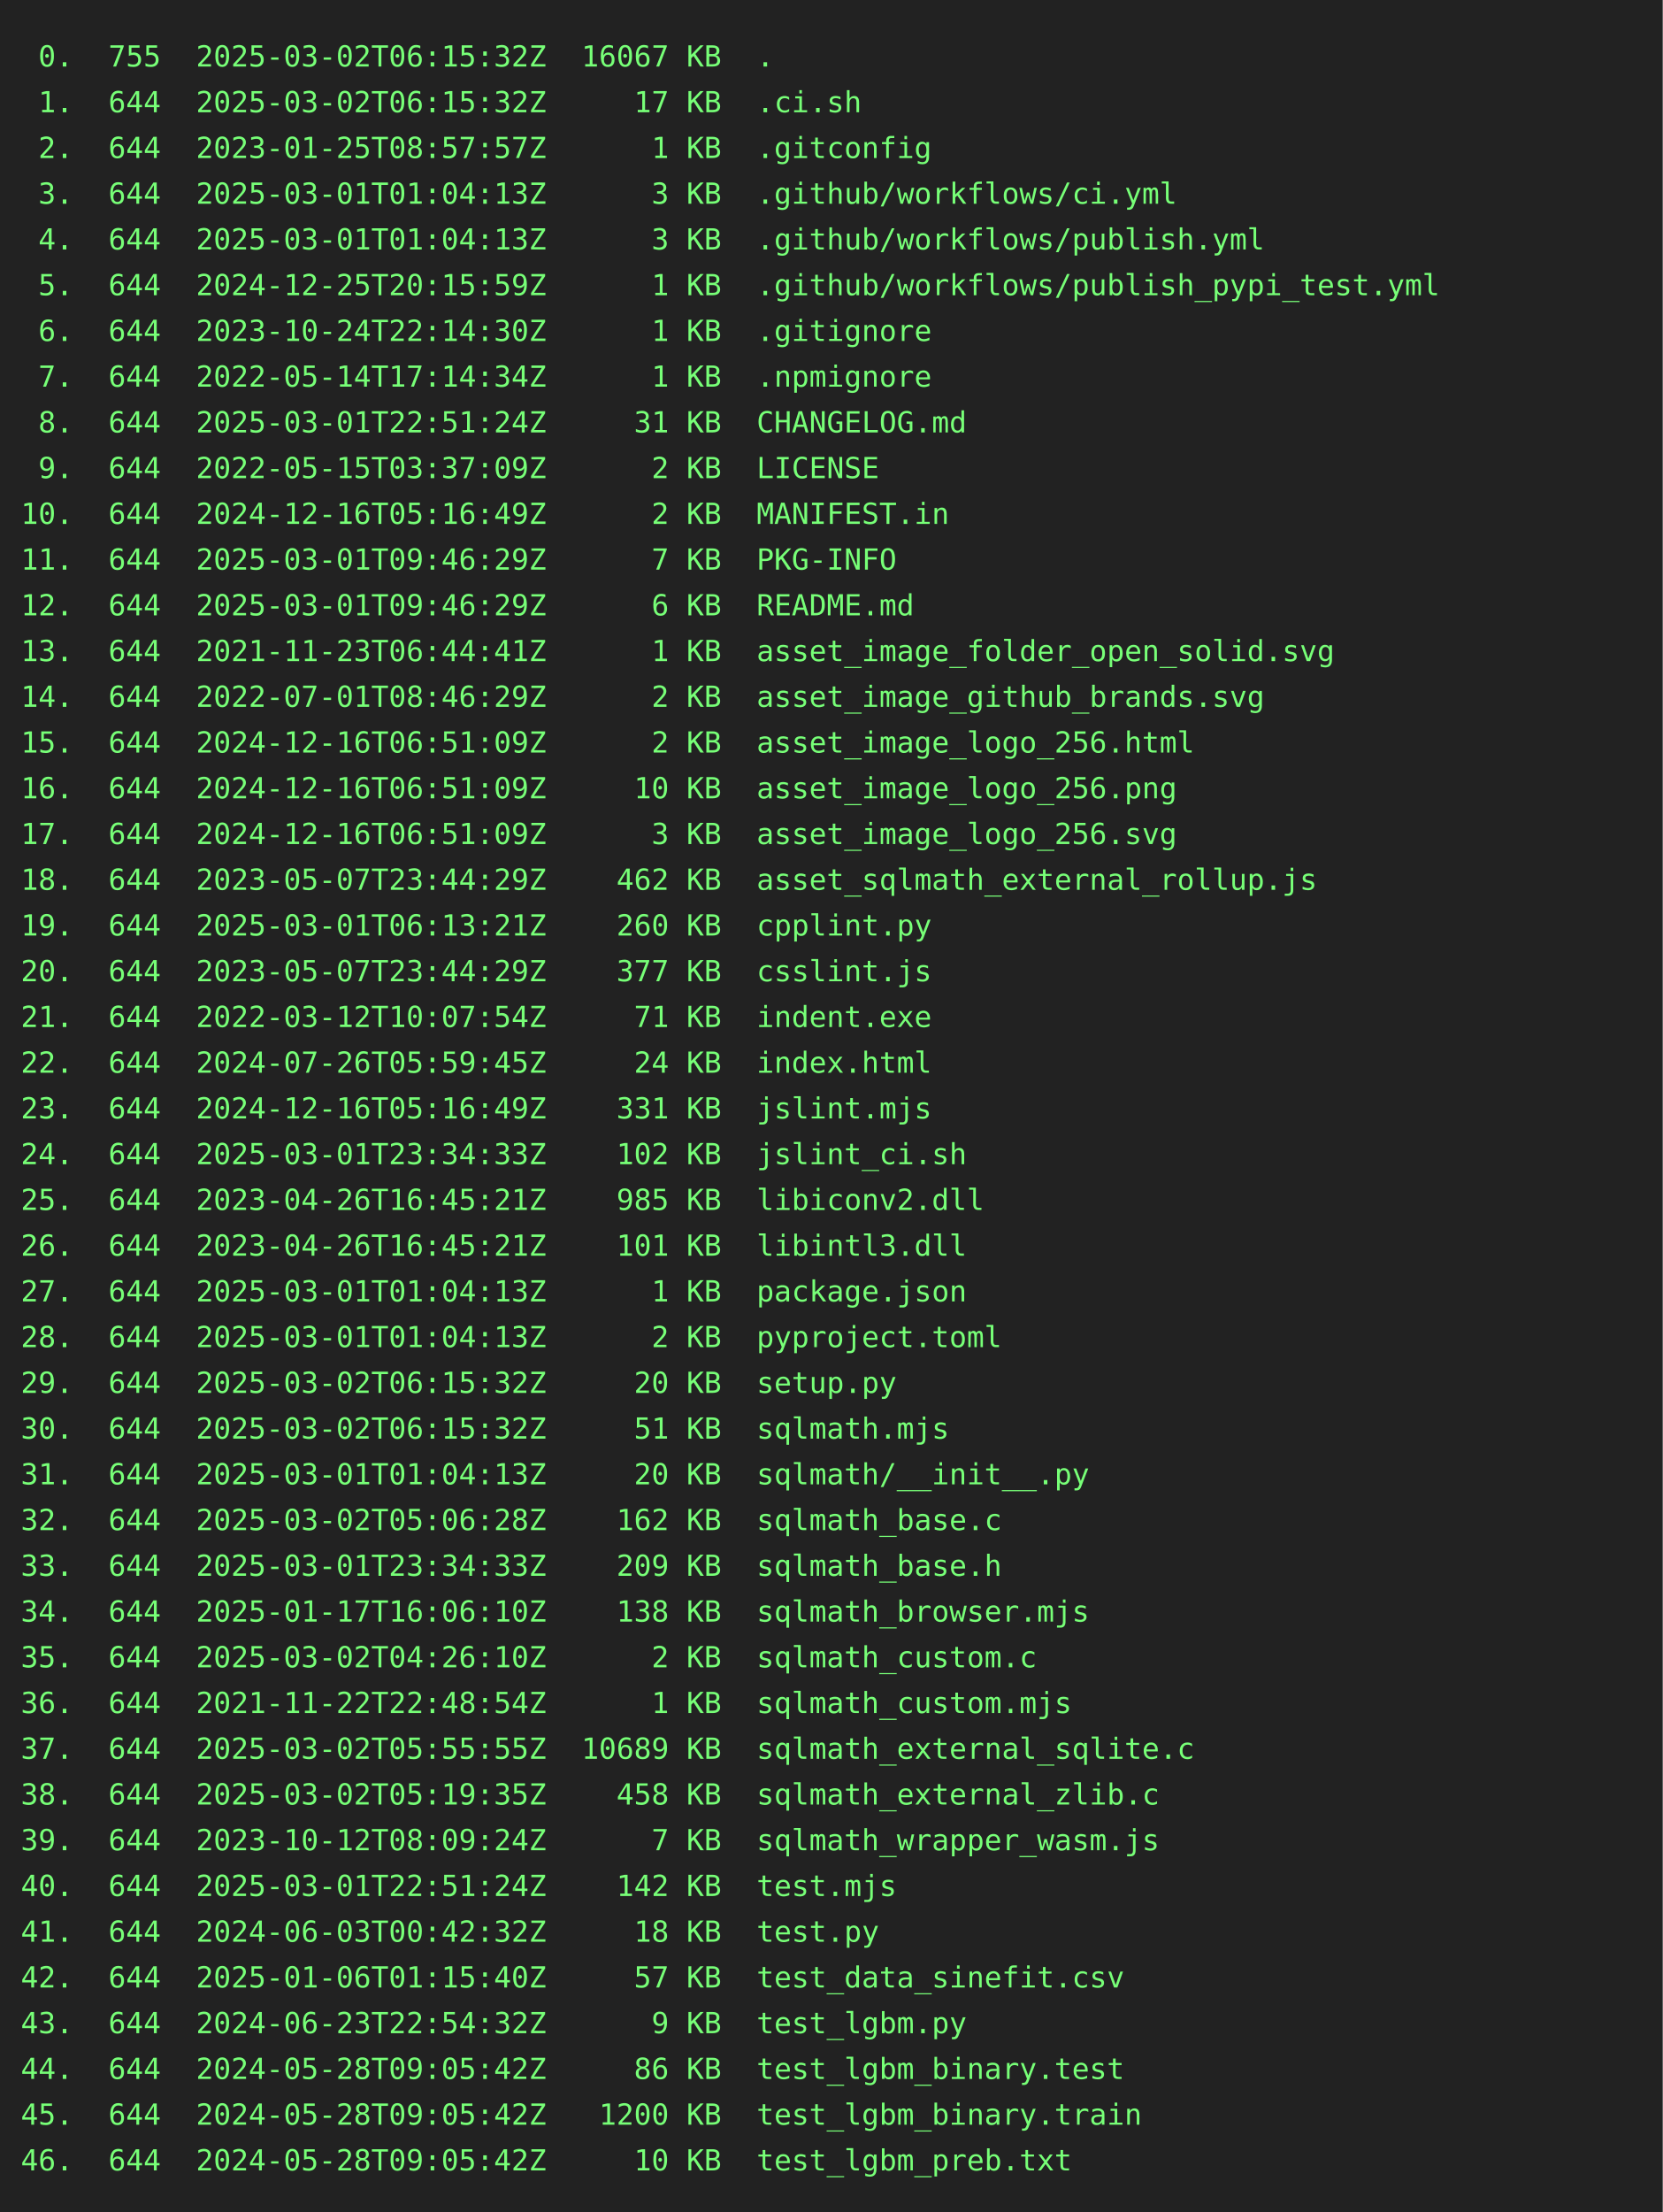
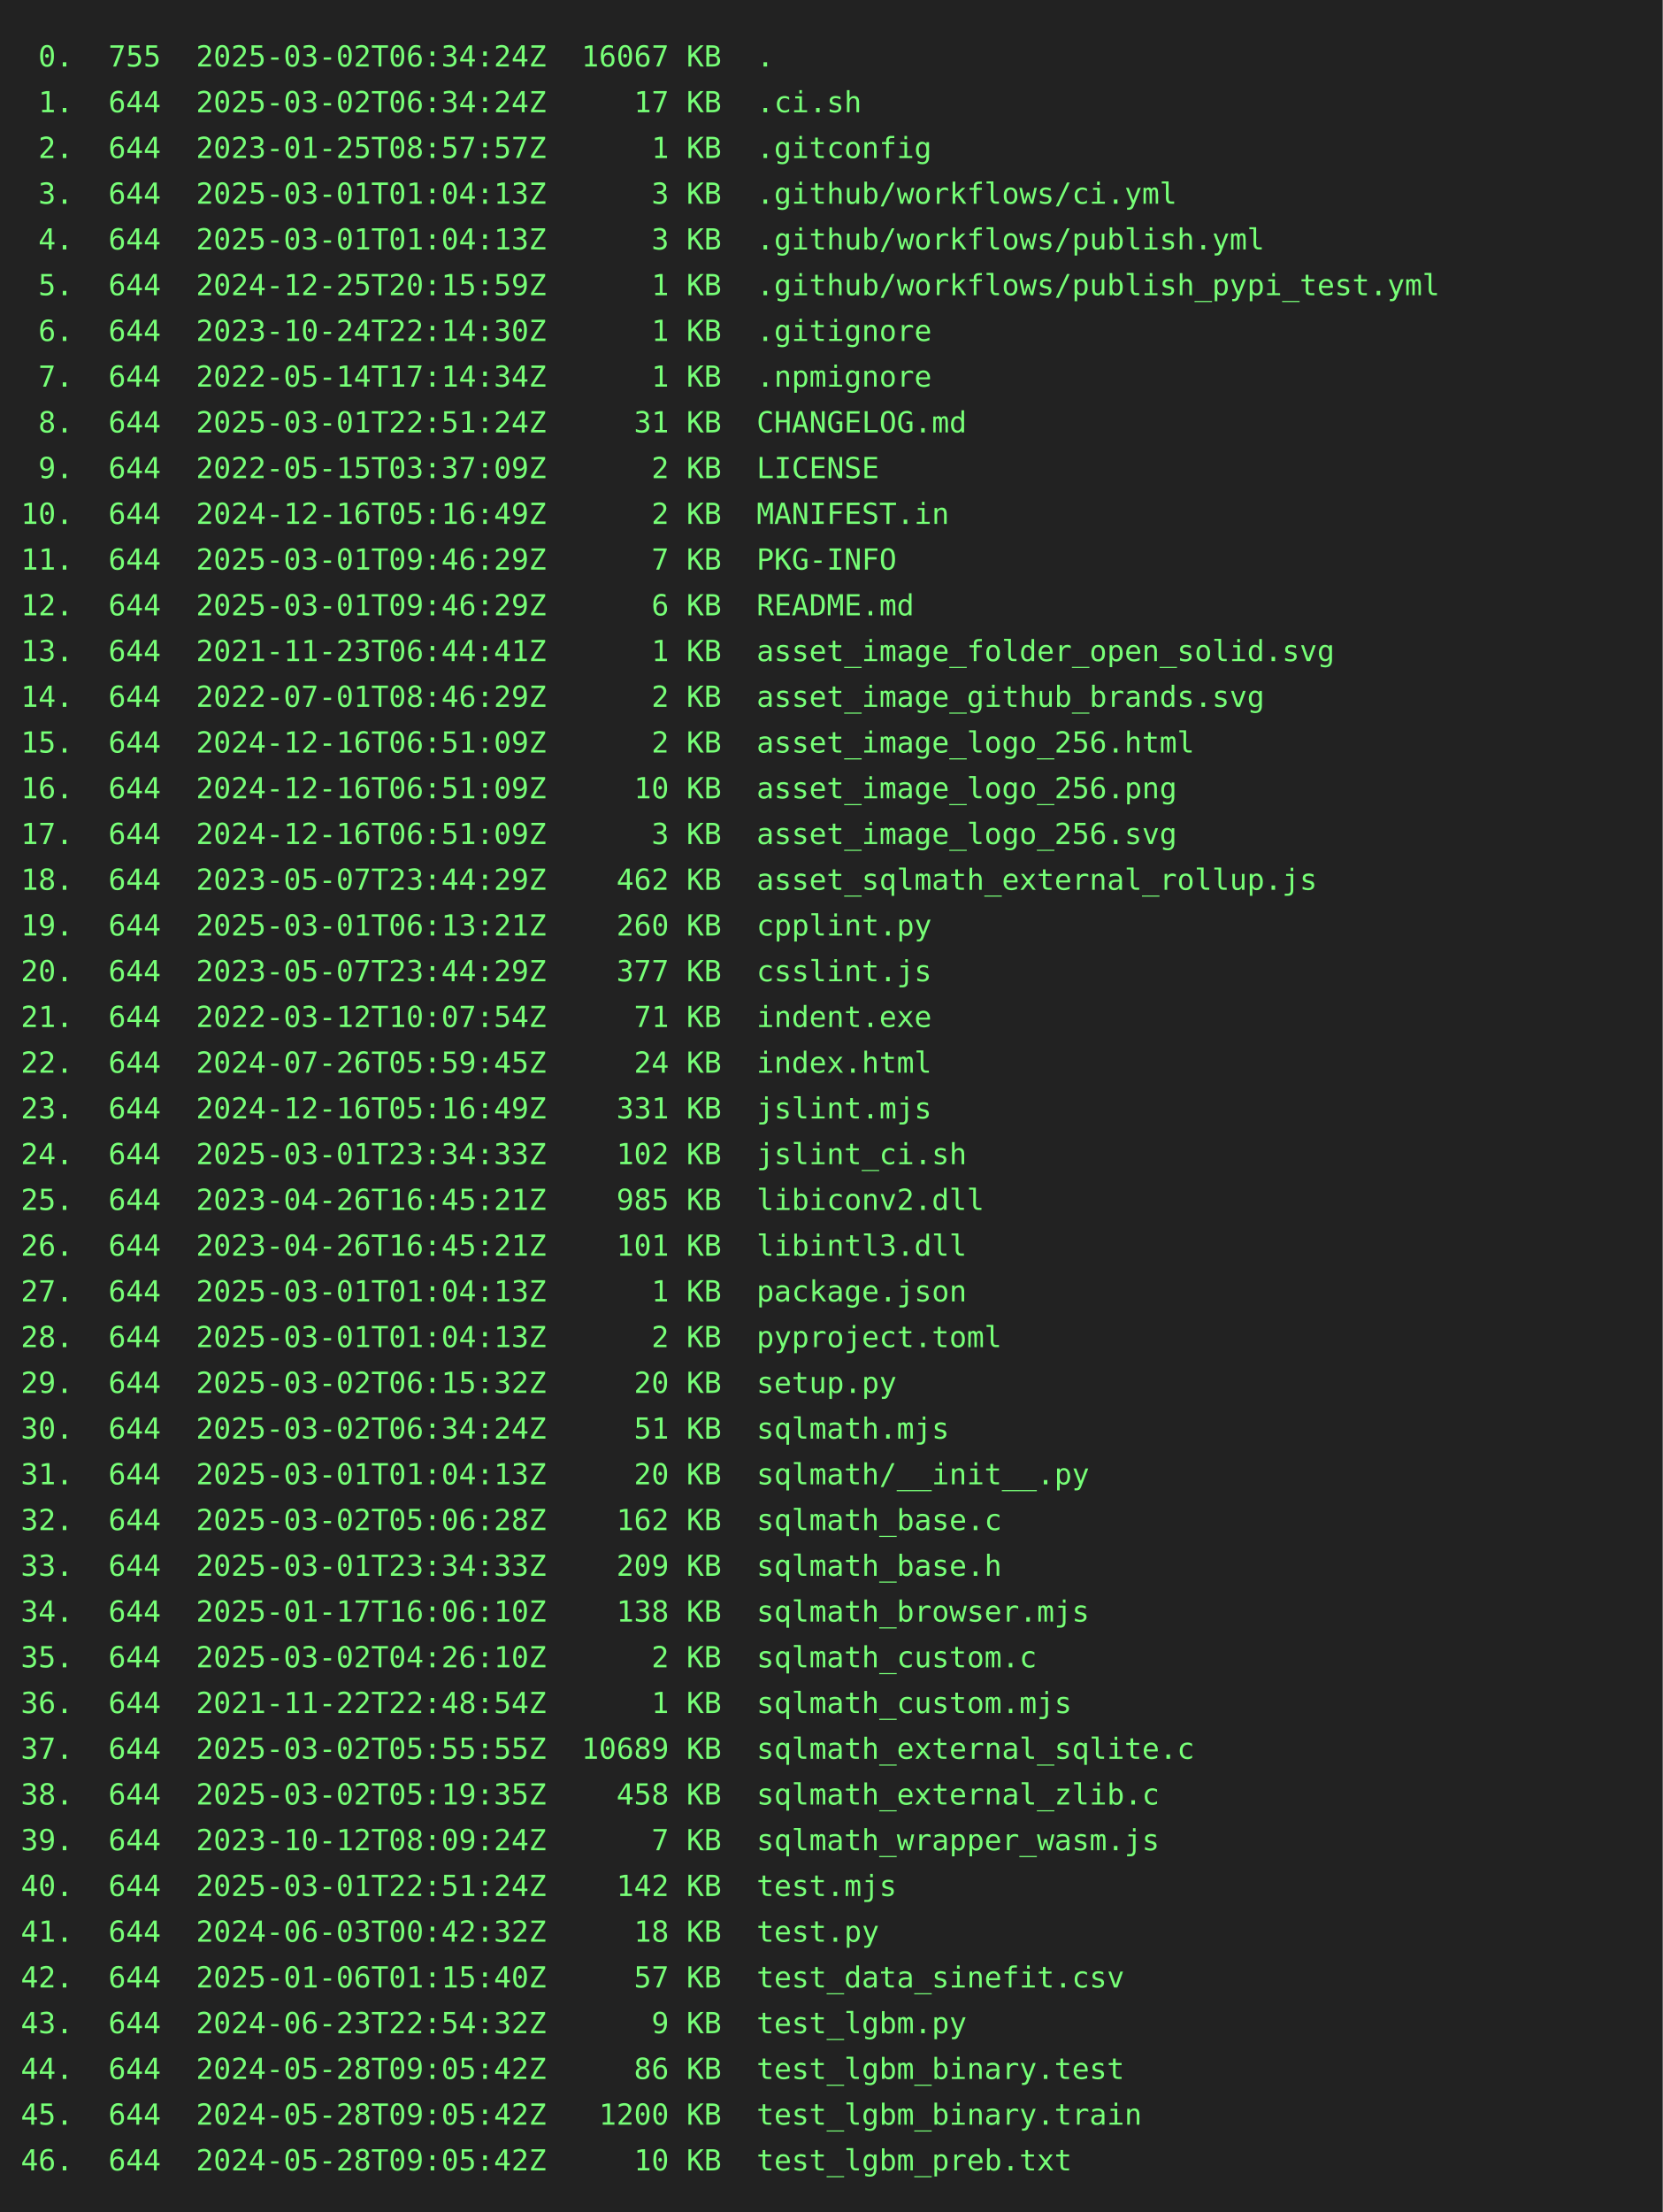
<svg xmlns="http://www.w3.org/2000/svg" height="1064" width="800">
  <rect height="1064" fill="#222" width="800" />
  <text fill="#7f7" font-family="consolas, menlo, monospace" font-size="14" xml:space="preserve">
-     <tspan lengthAdjust="spacingAndGlyphs" textLength="768" x="10" y="32"> 0.  755  2025-03-02T06:15:32Z  16067 KB  .                                                      </tspan>
-     <tspan lengthAdjust="spacingAndGlyphs" textLength="768" x="10" y="54"> 1.  644  2025-03-02T06:15:32Z     17 KB  .ci.sh                                                 </tspan>
+     <tspan lengthAdjust="spacingAndGlyphs" textLength="768" x="10" y="32"> 0.  755  2025-03-02T06:34:24Z  16067 KB  .                                                      </tspan>
+     <tspan lengthAdjust="spacingAndGlyphs" textLength="768" x="10" y="54"> 1.  644  2025-03-02T06:34:24Z     17 KB  .ci.sh                                                 </tspan>
    <tspan lengthAdjust="spacingAndGlyphs" textLength="768" x="10" y="76"> 2.  644  2023-01-25T08:57:57Z      1 KB  .gitconfig                                             </tspan>
    <tspan lengthAdjust="spacingAndGlyphs" textLength="768" x="10" y="98"> 3.  644  2025-03-01T01:04:13Z      3 KB  .github/workflows/ci.yml                               </tspan>
    <tspan lengthAdjust="spacingAndGlyphs" textLength="768" x="10" y="120"> 4.  644  2025-03-01T01:04:13Z      3 KB  .github/workflows/publish.yml                          </tspan>
    <tspan lengthAdjust="spacingAndGlyphs" textLength="768" x="10" y="142"> 5.  644  2024-12-25T20:15:59Z      1 KB  .github/workflows/publish_pypi_test.yml                </tspan>
    <tspan lengthAdjust="spacingAndGlyphs" textLength="768" x="10" y="164"> 6.  644  2023-10-24T22:14:30Z      1 KB  .gitignore                                             </tspan>
    <tspan lengthAdjust="spacingAndGlyphs" textLength="768" x="10" y="186"> 7.  644  2022-05-14T17:14:34Z      1 KB  .npmignore                                             </tspan>
    <tspan lengthAdjust="spacingAndGlyphs" textLength="768" x="10" y="208"> 8.  644  2025-03-01T22:51:24Z     31 KB  CHANGELOG.md                                           </tspan>
    <tspan lengthAdjust="spacingAndGlyphs" textLength="768" x="10" y="230"> 9.  644  2022-05-15T03:37:09Z      2 KB  LICENSE                                                </tspan>
    <tspan lengthAdjust="spacingAndGlyphs" textLength="768" x="10" y="252">10.  644  2024-12-16T05:16:49Z      2 KB  MANIFEST.in                                            </tspan>
    <tspan lengthAdjust="spacingAndGlyphs" textLength="768" x="10" y="274">11.  644  2025-03-01T09:46:29Z      7 KB  PKG-INFO                                               </tspan>
    <tspan lengthAdjust="spacingAndGlyphs" textLength="768" x="10" y="296">12.  644  2025-03-01T09:46:29Z      6 KB  README.md                                              </tspan>
    <tspan lengthAdjust="spacingAndGlyphs" textLength="768" x="10" y="318">13.  644  2021-11-23T06:44:41Z      1 KB  asset_image_folder_open_solid.svg                      </tspan>
    <tspan lengthAdjust="spacingAndGlyphs" textLength="768" x="10" y="340">14.  644  2022-07-01T08:46:29Z      2 KB  asset_image_github_brands.svg                          </tspan>
    <tspan lengthAdjust="spacingAndGlyphs" textLength="768" x="10" y="362">15.  644  2024-12-16T06:51:09Z      2 KB  asset_image_logo_256.html                              </tspan>
    <tspan lengthAdjust="spacingAndGlyphs" textLength="768" x="10" y="384">16.  644  2024-12-16T06:51:09Z     10 KB  asset_image_logo_256.png                               </tspan>
    <tspan lengthAdjust="spacingAndGlyphs" textLength="768" x="10" y="406">17.  644  2024-12-16T06:51:09Z      3 KB  asset_image_logo_256.svg                               </tspan>
    <tspan lengthAdjust="spacingAndGlyphs" textLength="768" x="10" y="428">18.  644  2023-05-07T23:44:29Z    462 KB  asset_sqlmath_external_rollup.js                       </tspan>
    <tspan lengthAdjust="spacingAndGlyphs" textLength="768" x="10" y="450">19.  644  2025-03-01T06:13:21Z    260 KB  cpplint.py                                             </tspan>
    <tspan lengthAdjust="spacingAndGlyphs" textLength="768" x="10" y="472">20.  644  2023-05-07T23:44:29Z    377 KB  csslint.js                                             </tspan>
    <tspan lengthAdjust="spacingAndGlyphs" textLength="768" x="10" y="494">21.  644  2022-03-12T10:07:54Z     71 KB  indent.exe                                             </tspan>
    <tspan lengthAdjust="spacingAndGlyphs" textLength="768" x="10" y="516">22.  644  2024-07-26T05:59:45Z     24 KB  index.html                                             </tspan>
    <tspan lengthAdjust="spacingAndGlyphs" textLength="768" x="10" y="538">23.  644  2024-12-16T05:16:49Z    331 KB  jslint.mjs                                             </tspan>
    <tspan lengthAdjust="spacingAndGlyphs" textLength="768" x="10" y="560">24.  644  2025-03-01T23:34:33Z    102 KB  jslint_ci.sh                                           </tspan>
    <tspan lengthAdjust="spacingAndGlyphs" textLength="768" x="10" y="582">25.  644  2023-04-26T16:45:21Z    985 KB  libiconv2.dll                                          </tspan>
    <tspan lengthAdjust="spacingAndGlyphs" textLength="768" x="10" y="604">26.  644  2023-04-26T16:45:21Z    101 KB  libintl3.dll                                           </tspan>
    <tspan lengthAdjust="spacingAndGlyphs" textLength="768" x="10" y="626">27.  644  2025-03-01T01:04:13Z      1 KB  package.json                                           </tspan>
    <tspan lengthAdjust="spacingAndGlyphs" textLength="768" x="10" y="648">28.  644  2025-03-01T01:04:13Z      2 KB  pyproject.toml                                         </tspan>
    <tspan lengthAdjust="spacingAndGlyphs" textLength="768" x="10" y="670">29.  644  2025-03-02T06:15:32Z     20 KB  setup.py                                               </tspan>
-     <tspan lengthAdjust="spacingAndGlyphs" textLength="768" x="10" y="692">30.  644  2025-03-02T06:15:32Z     51 KB  sqlmath.mjs                                            </tspan>
+     <tspan lengthAdjust="spacingAndGlyphs" textLength="768" x="10" y="692">30.  644  2025-03-02T06:34:24Z     51 KB  sqlmath.mjs                                            </tspan>
    <tspan lengthAdjust="spacingAndGlyphs" textLength="768" x="10" y="714">31.  644  2025-03-01T01:04:13Z     20 KB  sqlmath/__init__.py                                    </tspan>
    <tspan lengthAdjust="spacingAndGlyphs" textLength="768" x="10" y="736">32.  644  2025-03-02T05:06:28Z    162 KB  sqlmath_base.c                                         </tspan>
    <tspan lengthAdjust="spacingAndGlyphs" textLength="768" x="10" y="758">33.  644  2025-03-01T23:34:33Z    209 KB  sqlmath_base.h                                         </tspan>
    <tspan lengthAdjust="spacingAndGlyphs" textLength="768" x="10" y="780">34.  644  2025-01-17T16:06:10Z    138 KB  sqlmath_browser.mjs                                    </tspan>
    <tspan lengthAdjust="spacingAndGlyphs" textLength="768" x="10" y="802">35.  644  2025-03-02T04:26:10Z      2 KB  sqlmath_custom.c                                       </tspan>
    <tspan lengthAdjust="spacingAndGlyphs" textLength="768" x="10" y="824">36.  644  2021-11-22T22:48:54Z      1 KB  sqlmath_custom.mjs                                     </tspan>
    <tspan lengthAdjust="spacingAndGlyphs" textLength="768" x="10" y="846">37.  644  2025-03-02T05:55:55Z  10689 KB  sqlmath_external_sqlite.c                              </tspan>
    <tspan lengthAdjust="spacingAndGlyphs" textLength="768" x="10" y="868">38.  644  2025-03-02T05:19:35Z    458 KB  sqlmath_external_zlib.c                                </tspan>
    <tspan lengthAdjust="spacingAndGlyphs" textLength="768" x="10" y="890">39.  644  2023-10-12T08:09:24Z      7 KB  sqlmath_wrapper_wasm.js                                </tspan>
    <tspan lengthAdjust="spacingAndGlyphs" textLength="768" x="10" y="912">40.  644  2025-03-01T22:51:24Z    142 KB  test.mjs                                               </tspan>
    <tspan lengthAdjust="spacingAndGlyphs" textLength="768" x="10" y="934">41.  644  2024-06-03T00:42:32Z     18 KB  test.py                                                </tspan>
    <tspan lengthAdjust="spacingAndGlyphs" textLength="768" x="10" y="956">42.  644  2025-01-06T01:15:40Z     57 KB  test_data_sinefit.csv                                  </tspan>
    <tspan lengthAdjust="spacingAndGlyphs" textLength="768" x="10" y="978">43.  644  2024-06-23T22:54:32Z      9 KB  test_lgbm.py                                           </tspan>
    <tspan lengthAdjust="spacingAndGlyphs" textLength="768" x="10" y="1000">44.  644  2024-05-28T09:05:42Z     86 KB  test_lgbm_binary.test                                  </tspan>
    <tspan lengthAdjust="spacingAndGlyphs" textLength="768" x="10" y="1022">45.  644  2024-05-28T09:05:42Z   1200 KB  test_lgbm_binary.train                                 </tspan>
    <tspan lengthAdjust="spacingAndGlyphs" textLength="768" x="10" y="1044">46.  644  2024-05-28T09:05:42Z     10 KB  test_lgbm_preb.txt                                     </tspan>
  </text>
</svg>
